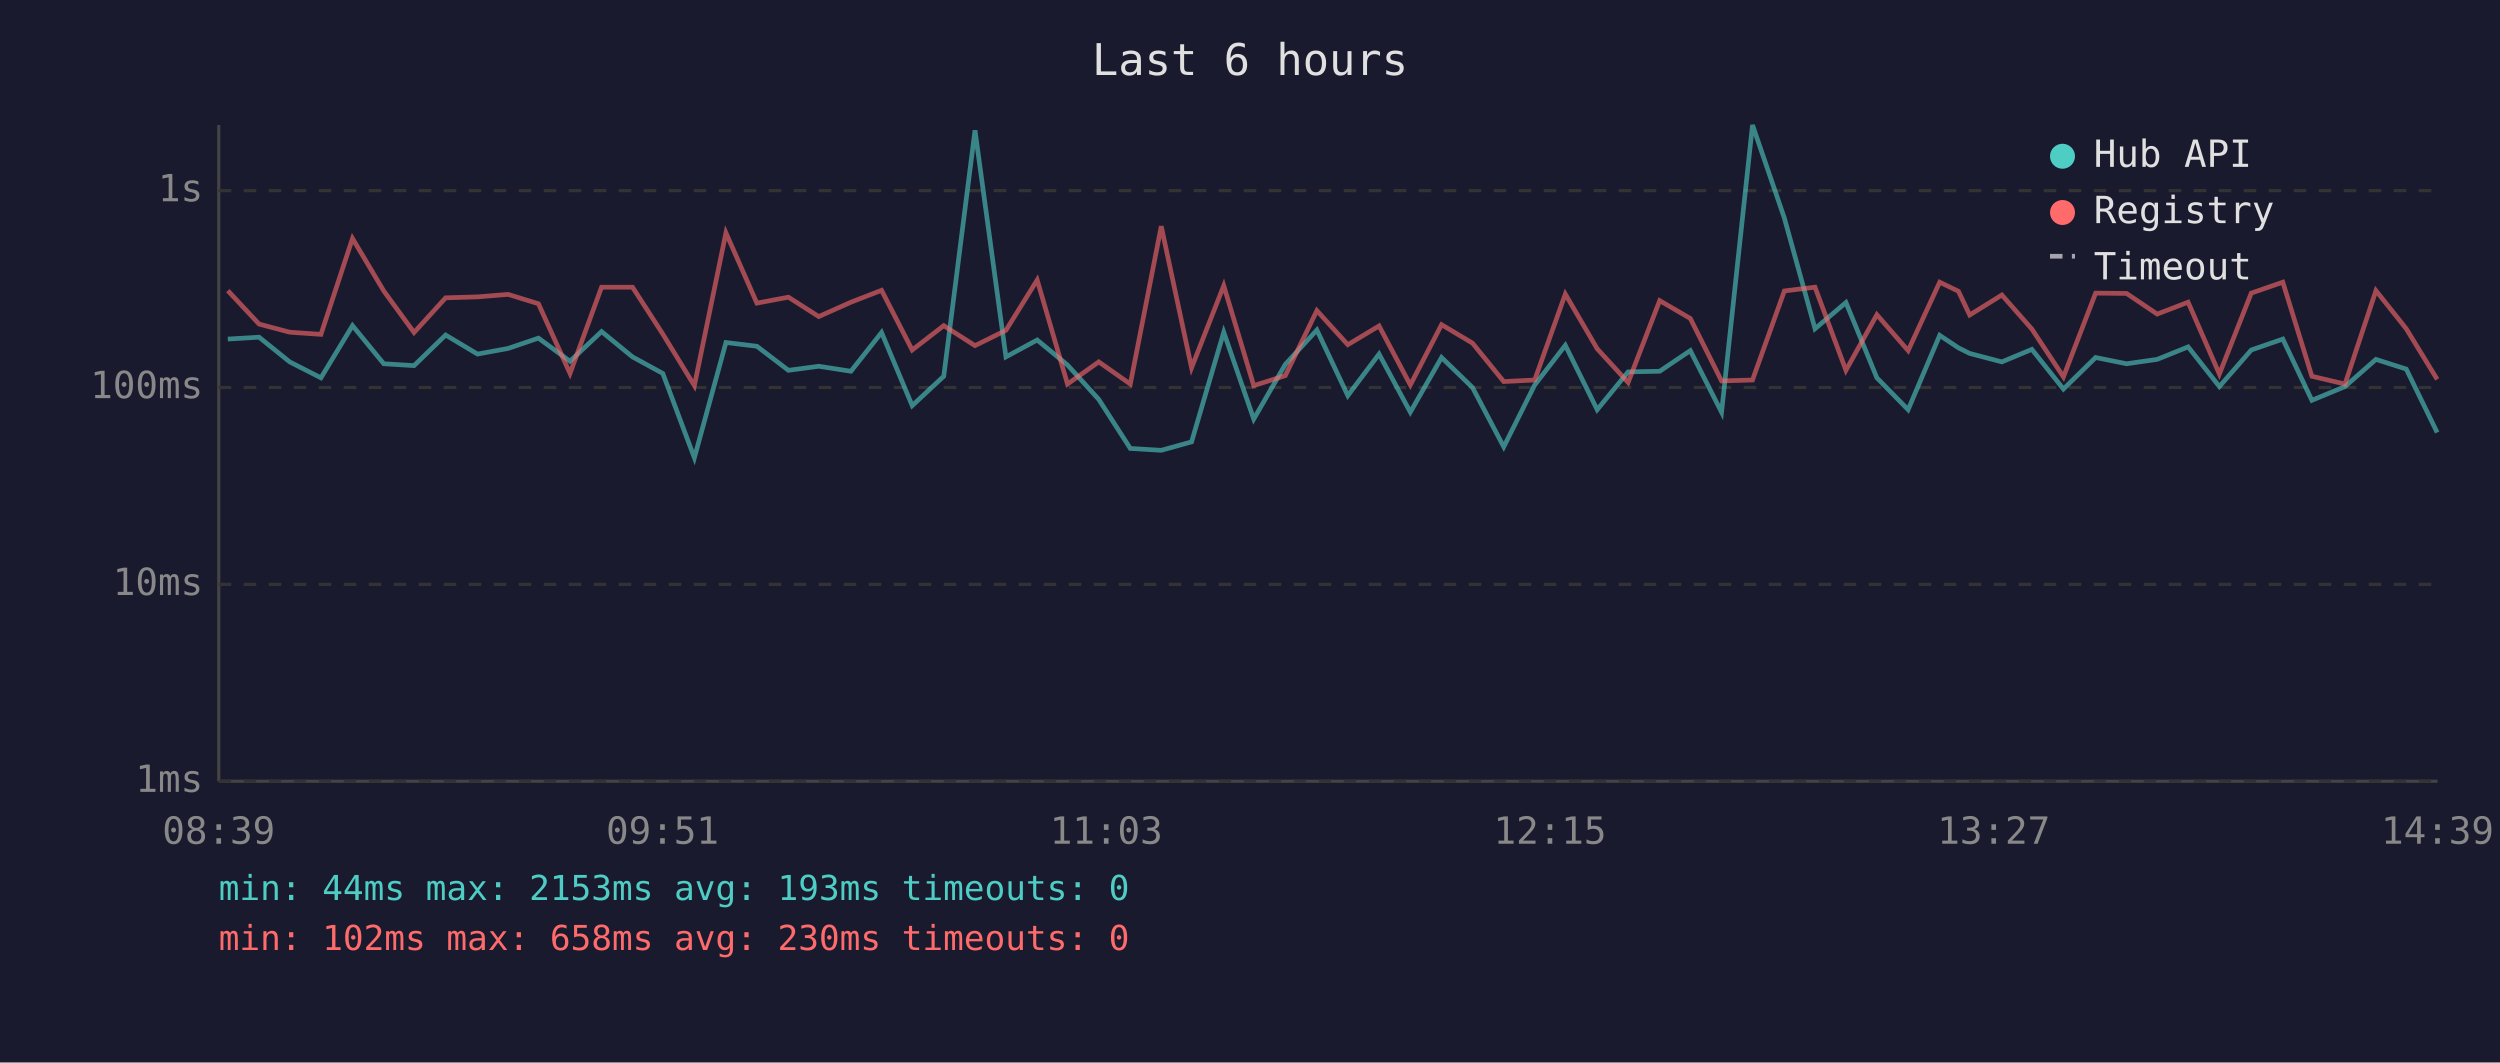
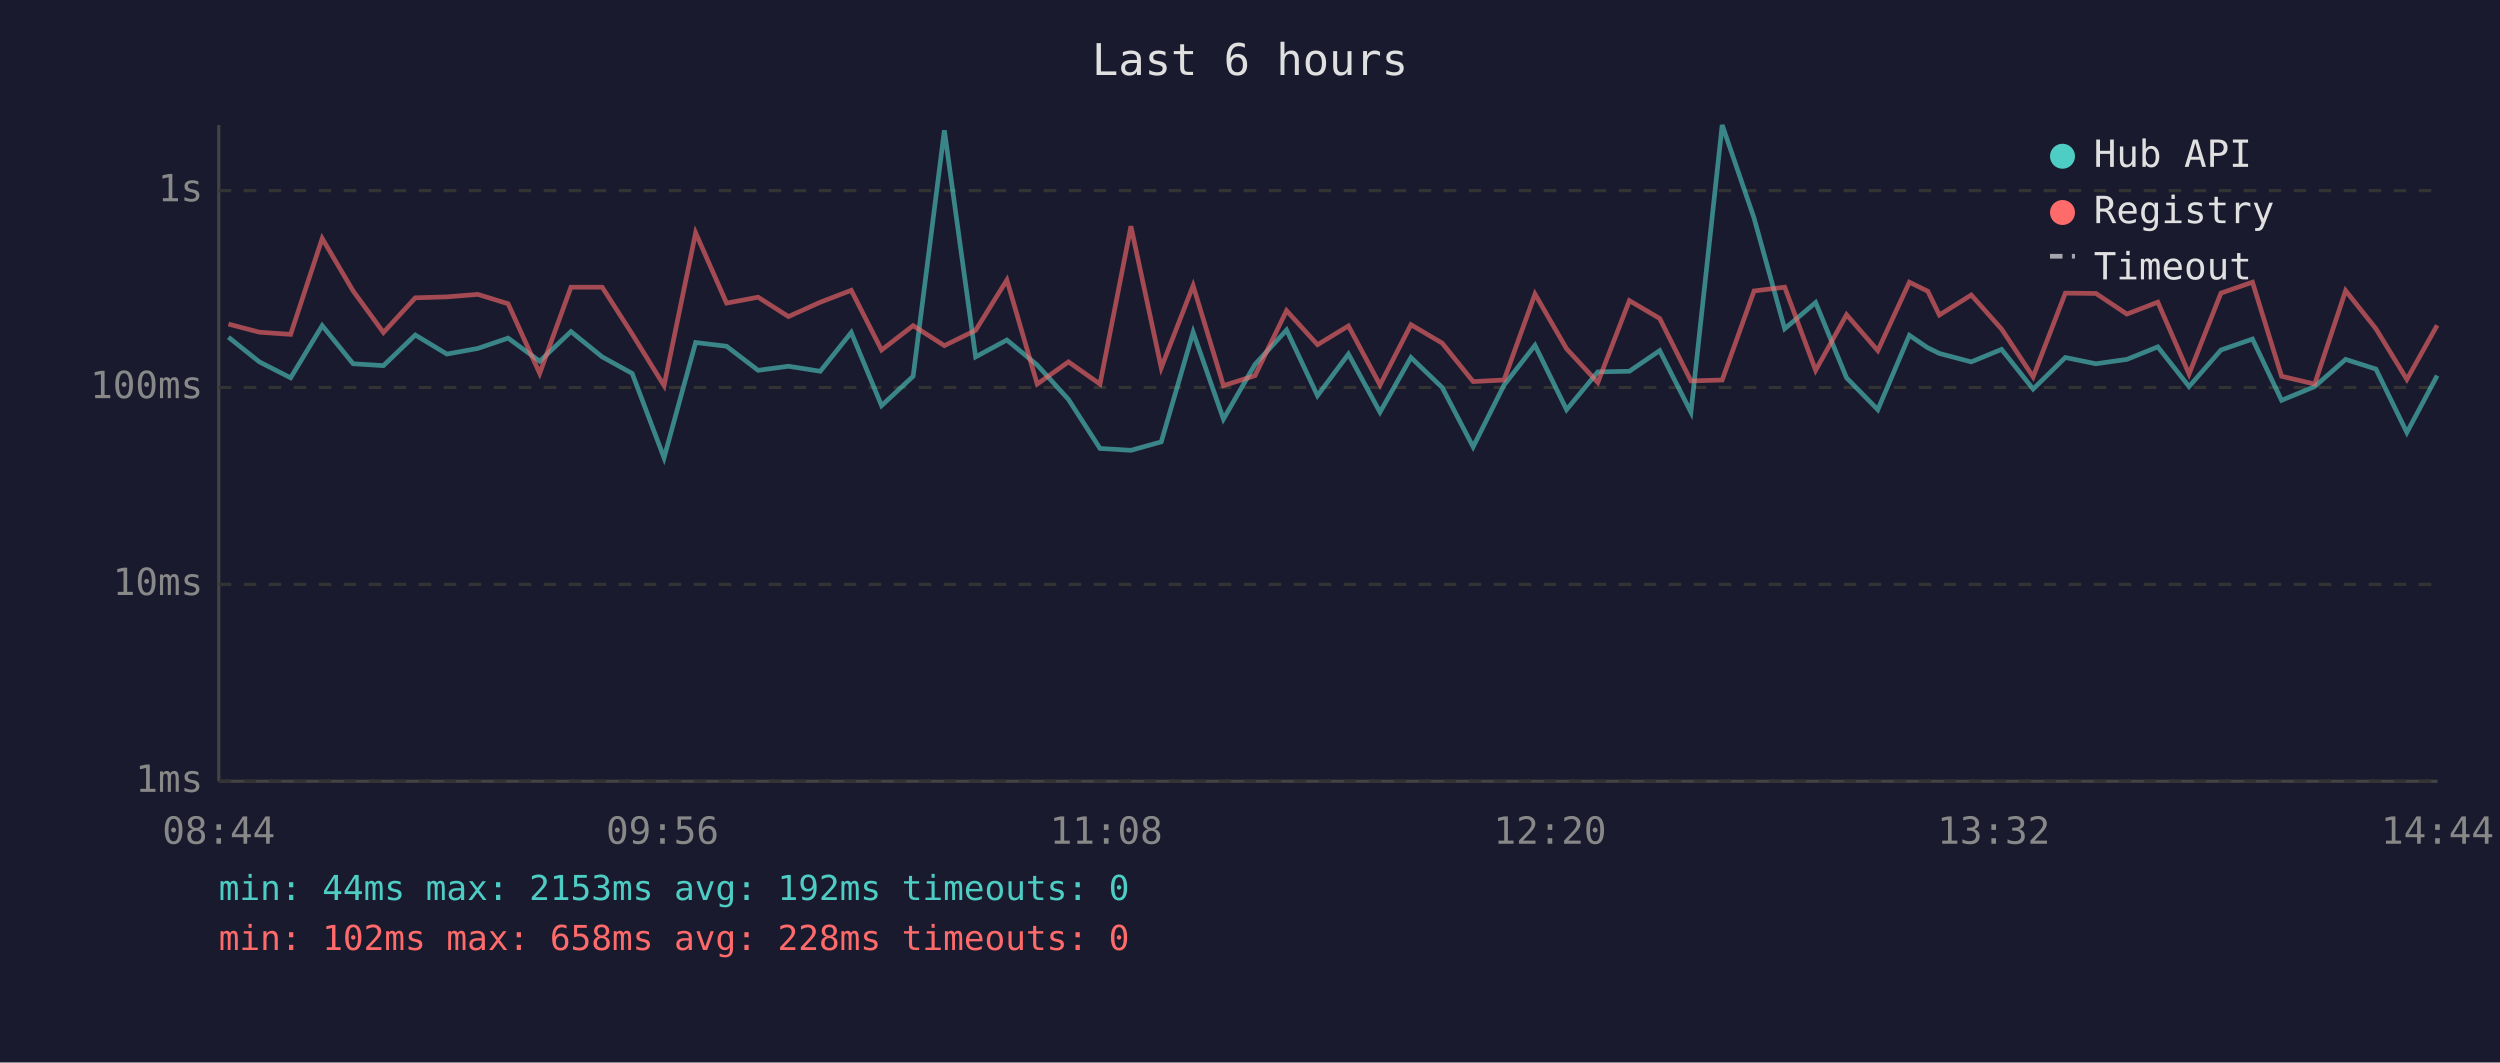
<svg xmlns="http://www.w3.org/2000/svg" viewBox="0 0 800 340" font-family="monospace" font-size="12">
  <rect width="800" height="340" fill="#1a1a2e" />
  <text x="400" y="24" fill="#e0e0e0" font-size="14" text-anchor="middle">Last 6 hours</text>
  <line x1="70" y1="40" x2="70" y2="250" stroke="#444" stroke-width="1" />
  <line x1="70" y1="250" x2="780" y2="250" stroke="#444" stroke-width="1" />
  <line x1="70" y1="250" x2="780" y2="250" stroke="#333" stroke-width="1" stroke-dasharray="4" />
  <text x="65" y="250" fill="#888" text-anchor="end" dominant-baseline="middle">1ms</text>
  <line x1="70" y1="187" x2="780" y2="187" stroke="#333" stroke-width="1" stroke-dasharray="4" />
  <text x="65" y="187" fill="#888" text-anchor="end" dominant-baseline="middle">10ms</text>
  <line x1="70" y1="124" x2="780" y2="124" stroke="#333" stroke-width="1" stroke-dasharray="4" />
  <text x="65" y="124" fill="#888" text-anchor="end" dominant-baseline="middle">100ms</text>
  <line x1="70" y1="61" x2="780" y2="61" stroke="#333" stroke-width="1" stroke-dasharray="4" />
  <text x="65" y="61" fill="#888" text-anchor="end" dominant-baseline="middle">1s</text>
-   <text x="70" y="270" fill="#888" text-anchor="middle">08:39</text>
-   <text x="212" y="270" fill="#888" text-anchor="middle">09:51</text>
-   <text x="354" y="270" fill="#888" text-anchor="middle">11:03</text>
-   <text x="496" y="270" fill="#888" text-anchor="middle">12:15</text>
-   <text x="638" y="270" fill="#888" text-anchor="middle">13:27</text>
-   <text x="780" y="270" fill="#888" text-anchor="middle">14:39</text>
-   <polyline points="72.9,108.5 82.9,107.9 92.7,115.8 102.7,120.9 112.8,104.2 122.8,116.4 132.5,117.0 142.6,107.2 152.8,113.3 162.6,111.5 172.3,108.2 182.4,115.6 192.5,106.1 202.4,114.2 212.1,119.5 222.2,146.5 232.3,109.6 242.2,110.8 252.3,118.5 262.0,117.2 272.3,118.8 282.1,106.4 291.9,129.8 302.0,120.4 312.0,41.7 321.9,114.2 331.9,108.8 341.6,116.8 351.6,127.8 361.7,143.5 371.6,144.1 381.3,141.4 391.6,106.3 401.2,134.1 411.3,116.6 421.4,105.6 431.3,126.6 441.3,113.3 451.3,131.9 461.3,114.4 471.2,124.0 481.2,143.0 491.1,123.2 500.9,110.5 511.1,131.1 521.0,119.0 531.1,118.8 540.9,112.2 550.9,131.9 560.8,40.0 571.0,69.8 580.8,105.2 590.7,96.8 600.6,120.9 610.6,131.1 620.7,107.3 626.7,111.3 630.3,113.1 640.6,115.8 650.2,111.8 660.3,124.5 670.6,114.4 680.5,116.4 690.3,115.0 700.2,111.0 710.2,123.7 720.4,112.0 730.5,108.5 739.8,128.1 750.4,123.7 760.3,115.0 770.0,118.1 779.9,138.4" fill="none" stroke="#4ecdc4" stroke-width="1.5" opacity="0.6" />
-   <polyline points="72.9,93.0 82.9,103.7 92.7,106.3 102.7,107.0 112.8,76.3 122.8,93.1 132.5,106.4 142.6,95.3 152.8,95.0 162.6,94.2 172.3,97.2 182.4,119.5 192.5,91.9 202.4,91.9 212.1,106.9 222.2,123.4 232.3,74.5 242.2,97.0 252.3,95.1 262.0,101.3 272.3,96.7 282.1,92.9 291.9,112.0 302.0,104.2 312.0,110.6 321.9,105.7 331.9,89.6 341.6,122.9 351.6,115.8 361.7,122.9 371.6,72.4 381.3,117.7 391.6,91.4 401.2,123.4 411.3,120.2 421.4,99.4 431.3,110.3 441.3,104.3 451.3,123.2 461.3,103.9 471.2,109.8 481.2,122.1 491.1,121.6 500.9,94.1 511.1,111.6 521.0,122.4 531.1,96.2 540.9,101.9 550.9,121.9 560.8,121.6 571.0,93.1 580.8,91.9 590.7,118.5 600.6,100.7 610.6,112.2 620.7,90.3 626.7,93.2 630.3,100.8 640.6,94.4 650.2,105.3 660.3,120.6 670.6,93.8 680.5,93.9 690.3,100.5 700.2,96.7 710.2,119.7 720.4,93.8 730.5,90.3 739.8,120.4 750.4,122.9 760.3,93.0 770.0,105.2 779.9,121.4" fill="none" stroke="#ff6b6b" stroke-width="1.5" opacity="0.6" />
+   <text x="70" y="270" fill="#888" text-anchor="middle">08:44</text>
+   <text x="212" y="270" fill="#888" text-anchor="middle">09:56</text>
+   <text x="354" y="270" fill="#888" text-anchor="middle">11:08</text>
+   <text x="496" y="270" fill="#888" text-anchor="middle">12:20</text>
+   <text x="638" y="270" fill="#888" text-anchor="middle">13:32</text>
+   <text x="780" y="270" fill="#888" text-anchor="middle">14:44</text>
+   <polyline points="73.1,107.9 83.0,115.8 93.0,120.9 103.1,104.2 113.0,116.4 122.7,117.0 132.9,107.2 143.0,113.3 152.9,111.5 162.6,108.2 172.7,115.6 182.7,106.1 192.7,114.2 202.3,119.5 212.5,146.5 222.6,109.6 232.5,110.8 242.6,118.5 252.3,117.2 262.5,118.8 272.4,106.4 282.1,129.8 292.2,120.4 302.2,41.7 312.2,114.2 322.2,108.8 331.9,116.8 341.9,127.8 352.0,143.5 361.9,144.1 371.6,141.4 381.8,106.3 391.5,134.1 401.6,116.6 411.7,105.6 421.6,126.6 431.5,113.3 441.6,131.9 451.5,114.4 461.5,124.0 471.4,143.0 481.3,123.2 491.2,110.5 501.3,131.1 511.3,119.0 521.4,118.8 531.1,112.2 541.1,131.9 551.1,40.0 561.3,69.8 571.1,105.2 581.0,96.8 590.9,120.9 600.9,131.1 611.0,107.3 616.9,111.3 620.6,113.1 630.8,115.8 640.5,111.8 650.6,124.5 660.9,114.4 670.7,116.4 680.6,115.0 690.5,111.0 700.5,123.7 710.7,112.0 720.8,108.5 730.1,128.1 740.7,123.7 750.6,115.0 760.3,118.1 770.2,138.4 779.9,120.2" fill="none" stroke="#4ecdc4" stroke-width="1.5" opacity="0.6" />
+   <polyline points="73.1,103.7 83.0,106.3 93.0,107.0 103.1,76.3 113.0,93.1 122.7,106.4 132.9,95.3 143.0,95.0 152.9,94.2 162.6,97.2 172.7,119.5 182.7,91.9 192.7,91.9 202.3,106.9 212.5,123.4 222.6,74.5 232.5,97.0 242.6,95.1 252.3,101.3 262.5,96.7 272.4,92.9 282.1,112.0 292.2,104.2 302.2,110.6 312.2,105.7 322.2,89.6 331.9,122.9 341.9,115.8 352.0,122.9 361.9,72.4 371.6,117.7 381.8,91.4 391.5,123.4 401.6,120.2 411.7,99.4 421.6,110.3 431.5,104.3 441.6,123.2 451.5,103.9 461.5,109.8 471.4,122.1 481.3,121.6 491.2,94.1 501.3,111.6 511.3,122.4 521.4,96.2 531.1,101.9 541.1,121.9 551.1,121.6 561.3,93.1 571.1,91.9 581.0,118.5 590.9,100.7 600.9,112.2 611.0,90.3 616.9,93.2 620.6,100.8 630.8,94.4 640.5,105.3 650.6,120.6 660.9,93.8 670.7,93.9 680.6,100.5 690.5,96.7 700.5,119.7 710.7,93.8 720.8,90.3 730.1,120.4 740.7,122.9 750.6,93.0 760.3,105.2 770.2,121.4 779.9,104.1" fill="none" stroke="#ff6b6b" stroke-width="1.5" opacity="0.6" />
  <circle cx="660" cy="50" r="4" fill="#4ecdc4" />
  <text x="670" y="50" fill="#e0e0e0" dominant-baseline="middle">Hub API</text>
  <circle cx="660" cy="68" r="4" fill="#ff6b6b" />
  <text x="670" y="68" fill="#e0e0e0" dominant-baseline="middle">Registry</text>
  <line x1="656" y1="82" x2="664" y2="82" stroke="#e0e0e0" stroke-width="1.5" stroke-dasharray="4,3" opacity="0.7" />
  <text x="670" y="86" fill="#e0e0e0" dominant-baseline="middle">Timeout</text>
-   <text x="70" y="288" fill="#4ecdc4" font-size="11">min: 44ms  max: 2153ms  avg: 193ms  timeouts: 0</text>
-   <text x="70" y="304" fill="#ff6b6b" font-size="11">min: 102ms  max: 658ms  avg: 230ms  timeouts: 0</text>
+   <text x="70" y="288" fill="#4ecdc4" font-size="11">min: 44ms  max: 2153ms  avg: 192ms  timeouts: 0</text>
+   <text x="70" y="304" fill="#ff6b6b" font-size="11">min: 102ms  max: 658ms  avg: 228ms  timeouts: 0</text>
</svg>
